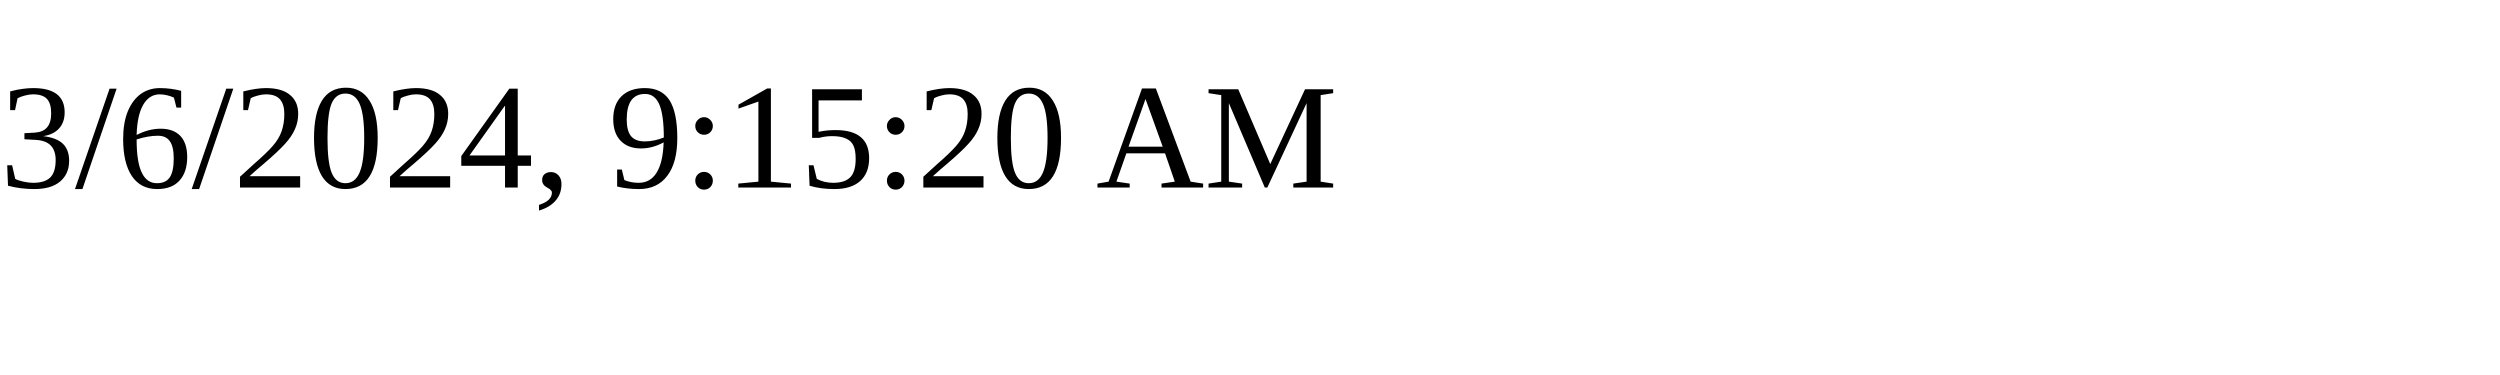
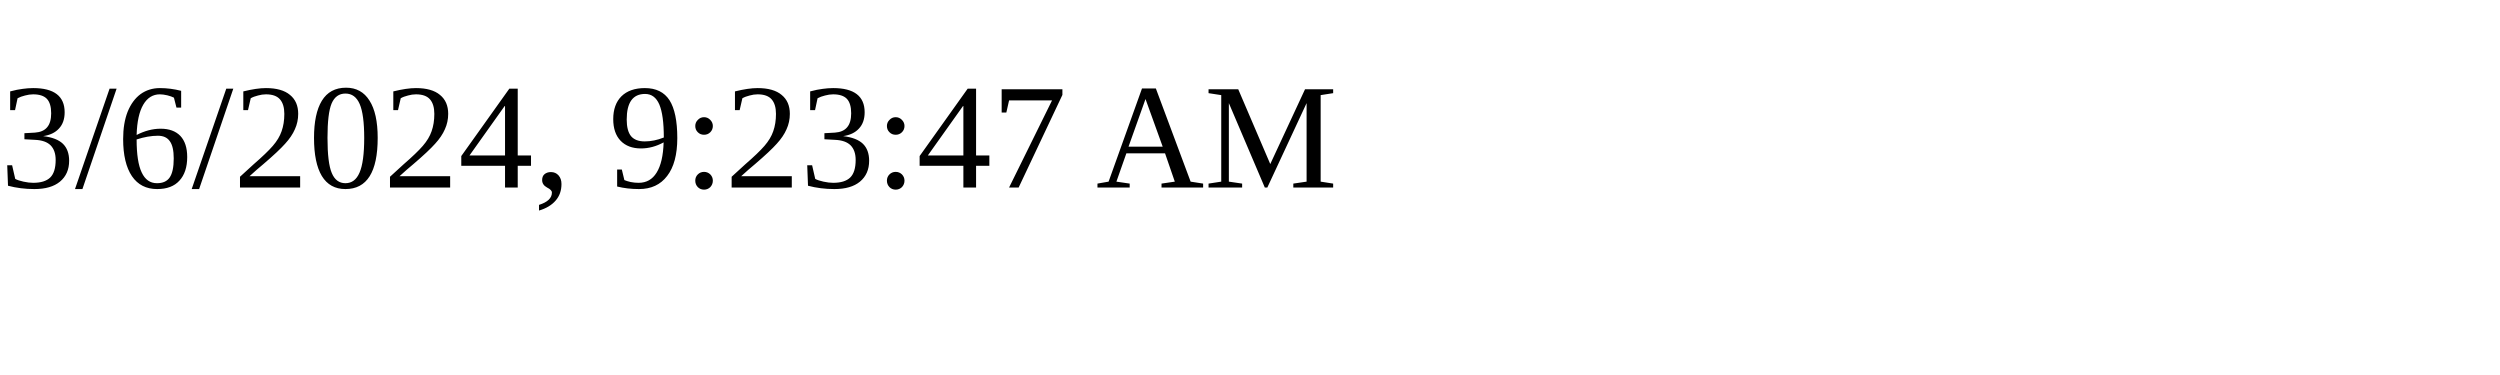
<svg xmlns="http://www.w3.org/2000/svg" height="30" width="200">
-   <text x="0" y="15">3/6/2024, 9:15:20 AM</text>
+   <text x="0" y="15">3/6/2024, 9:23:47 AM</text>
</svg>
